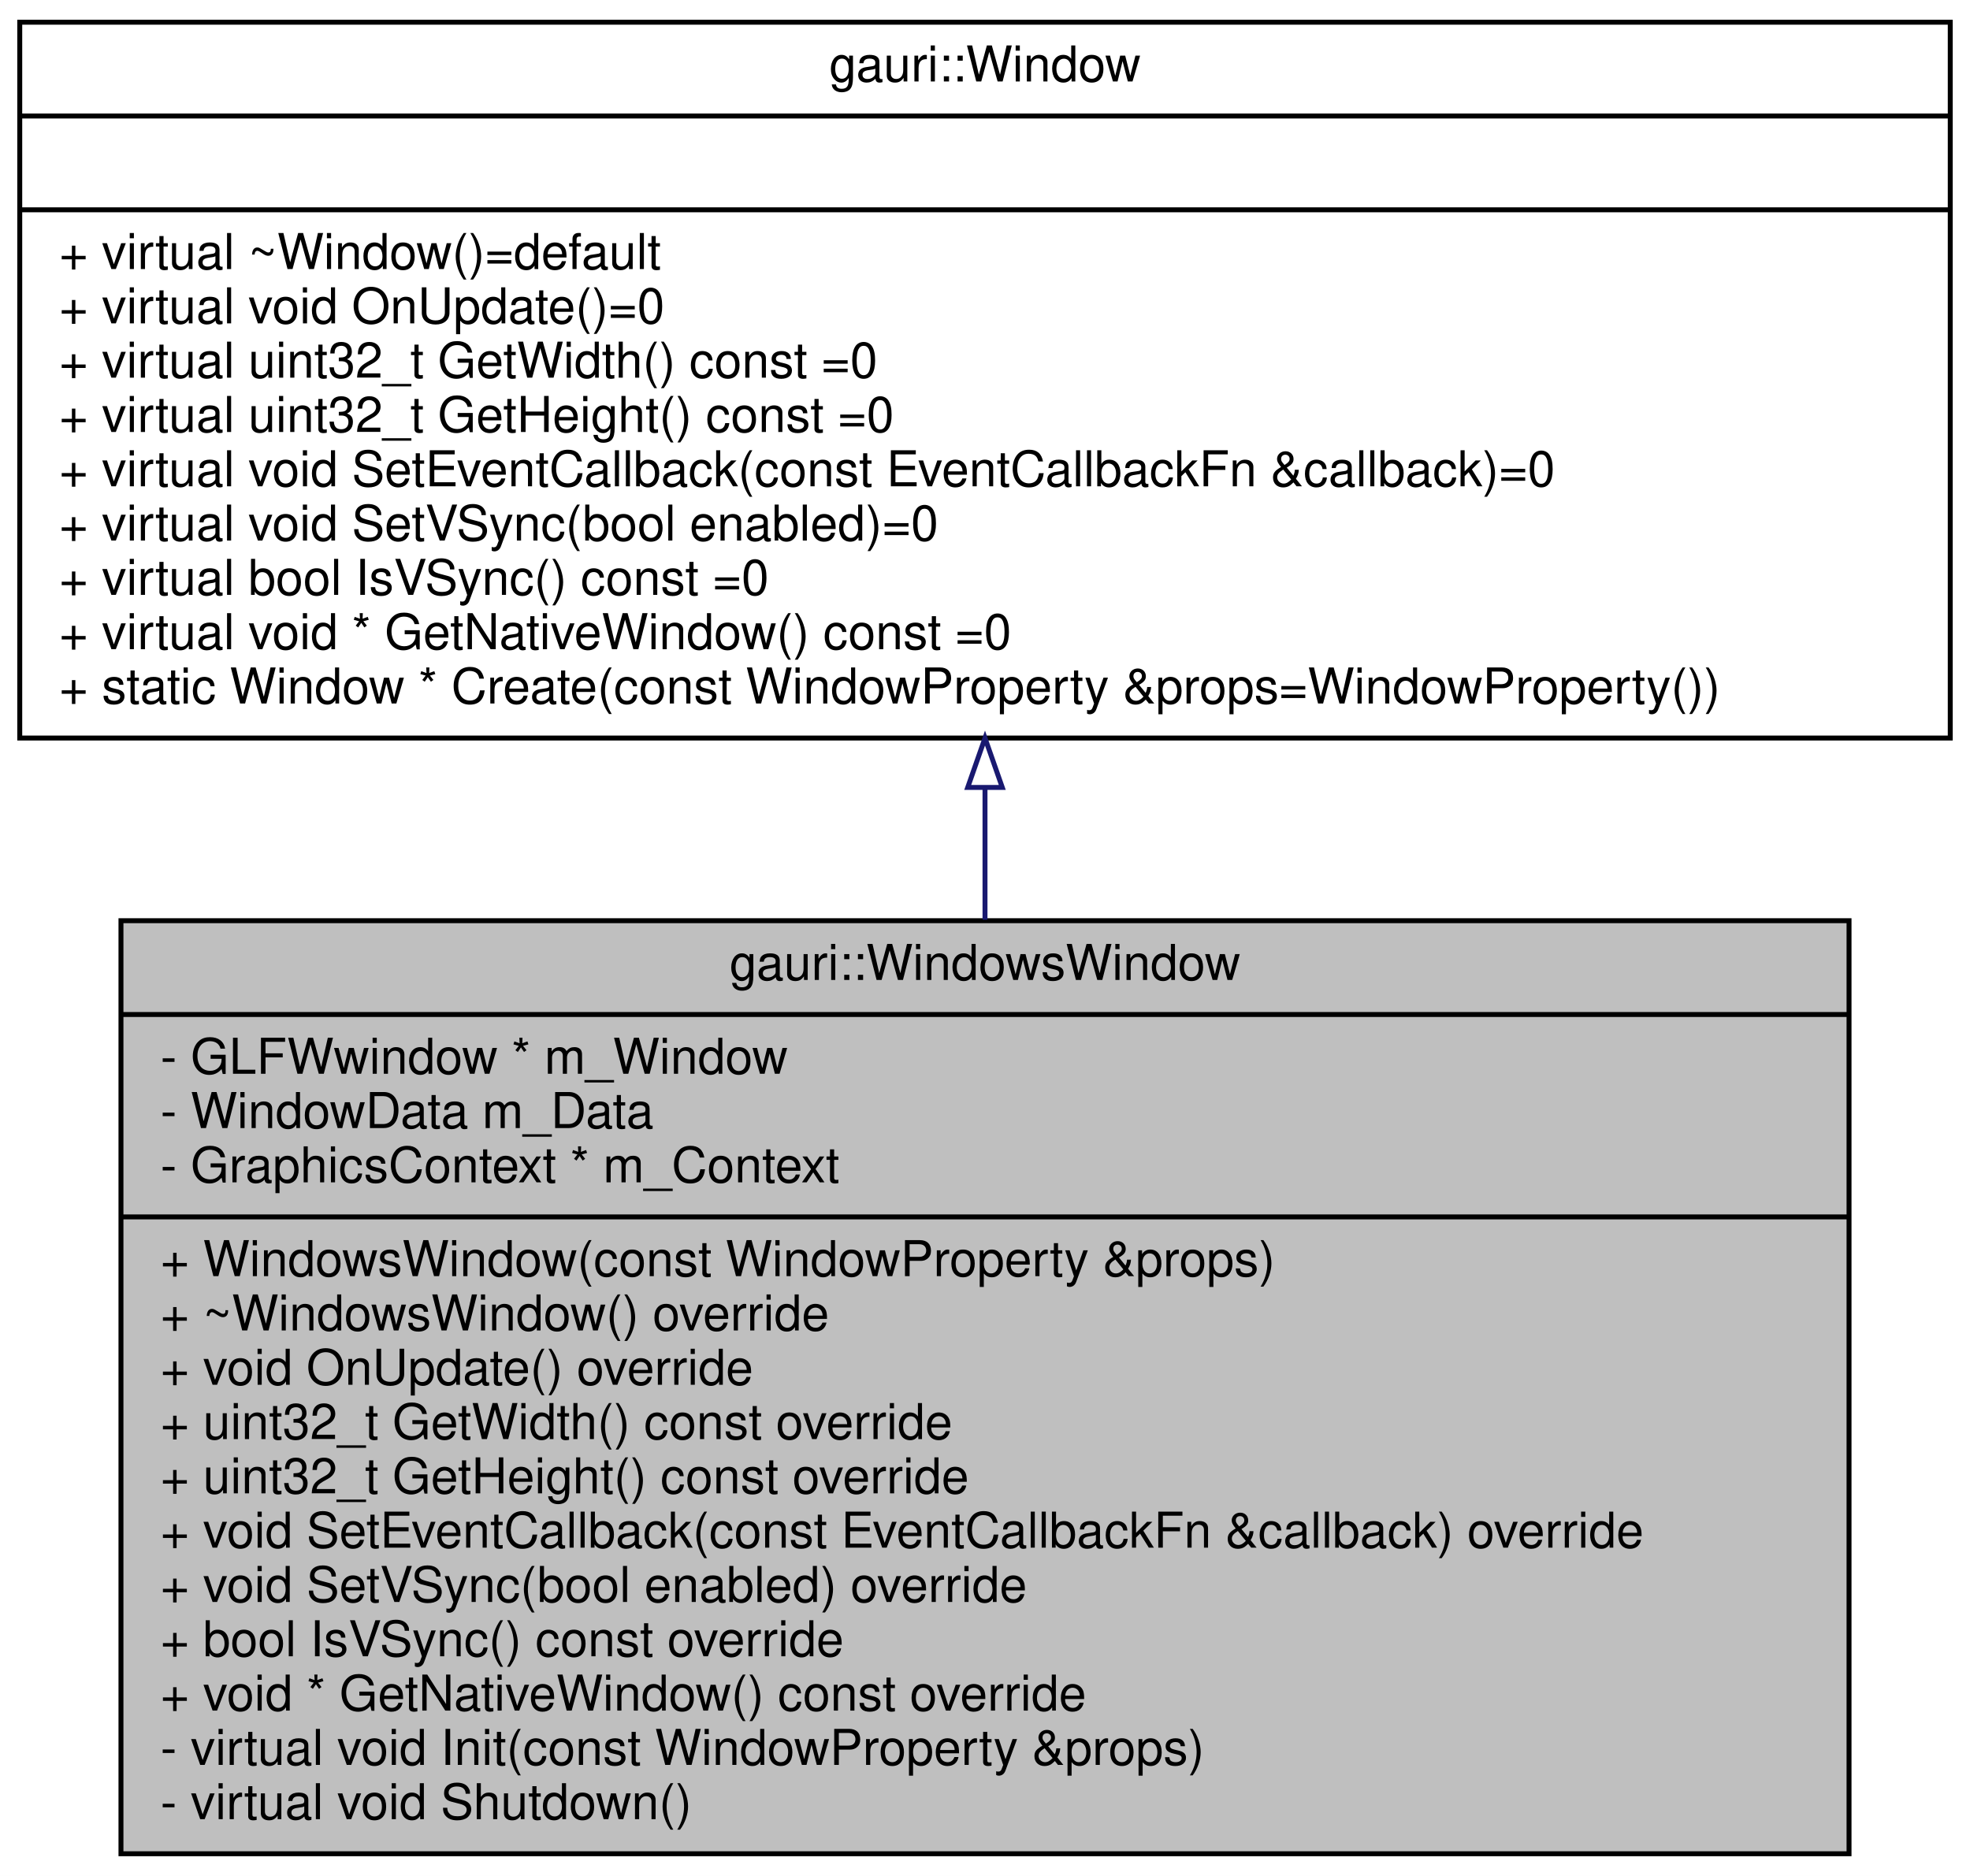
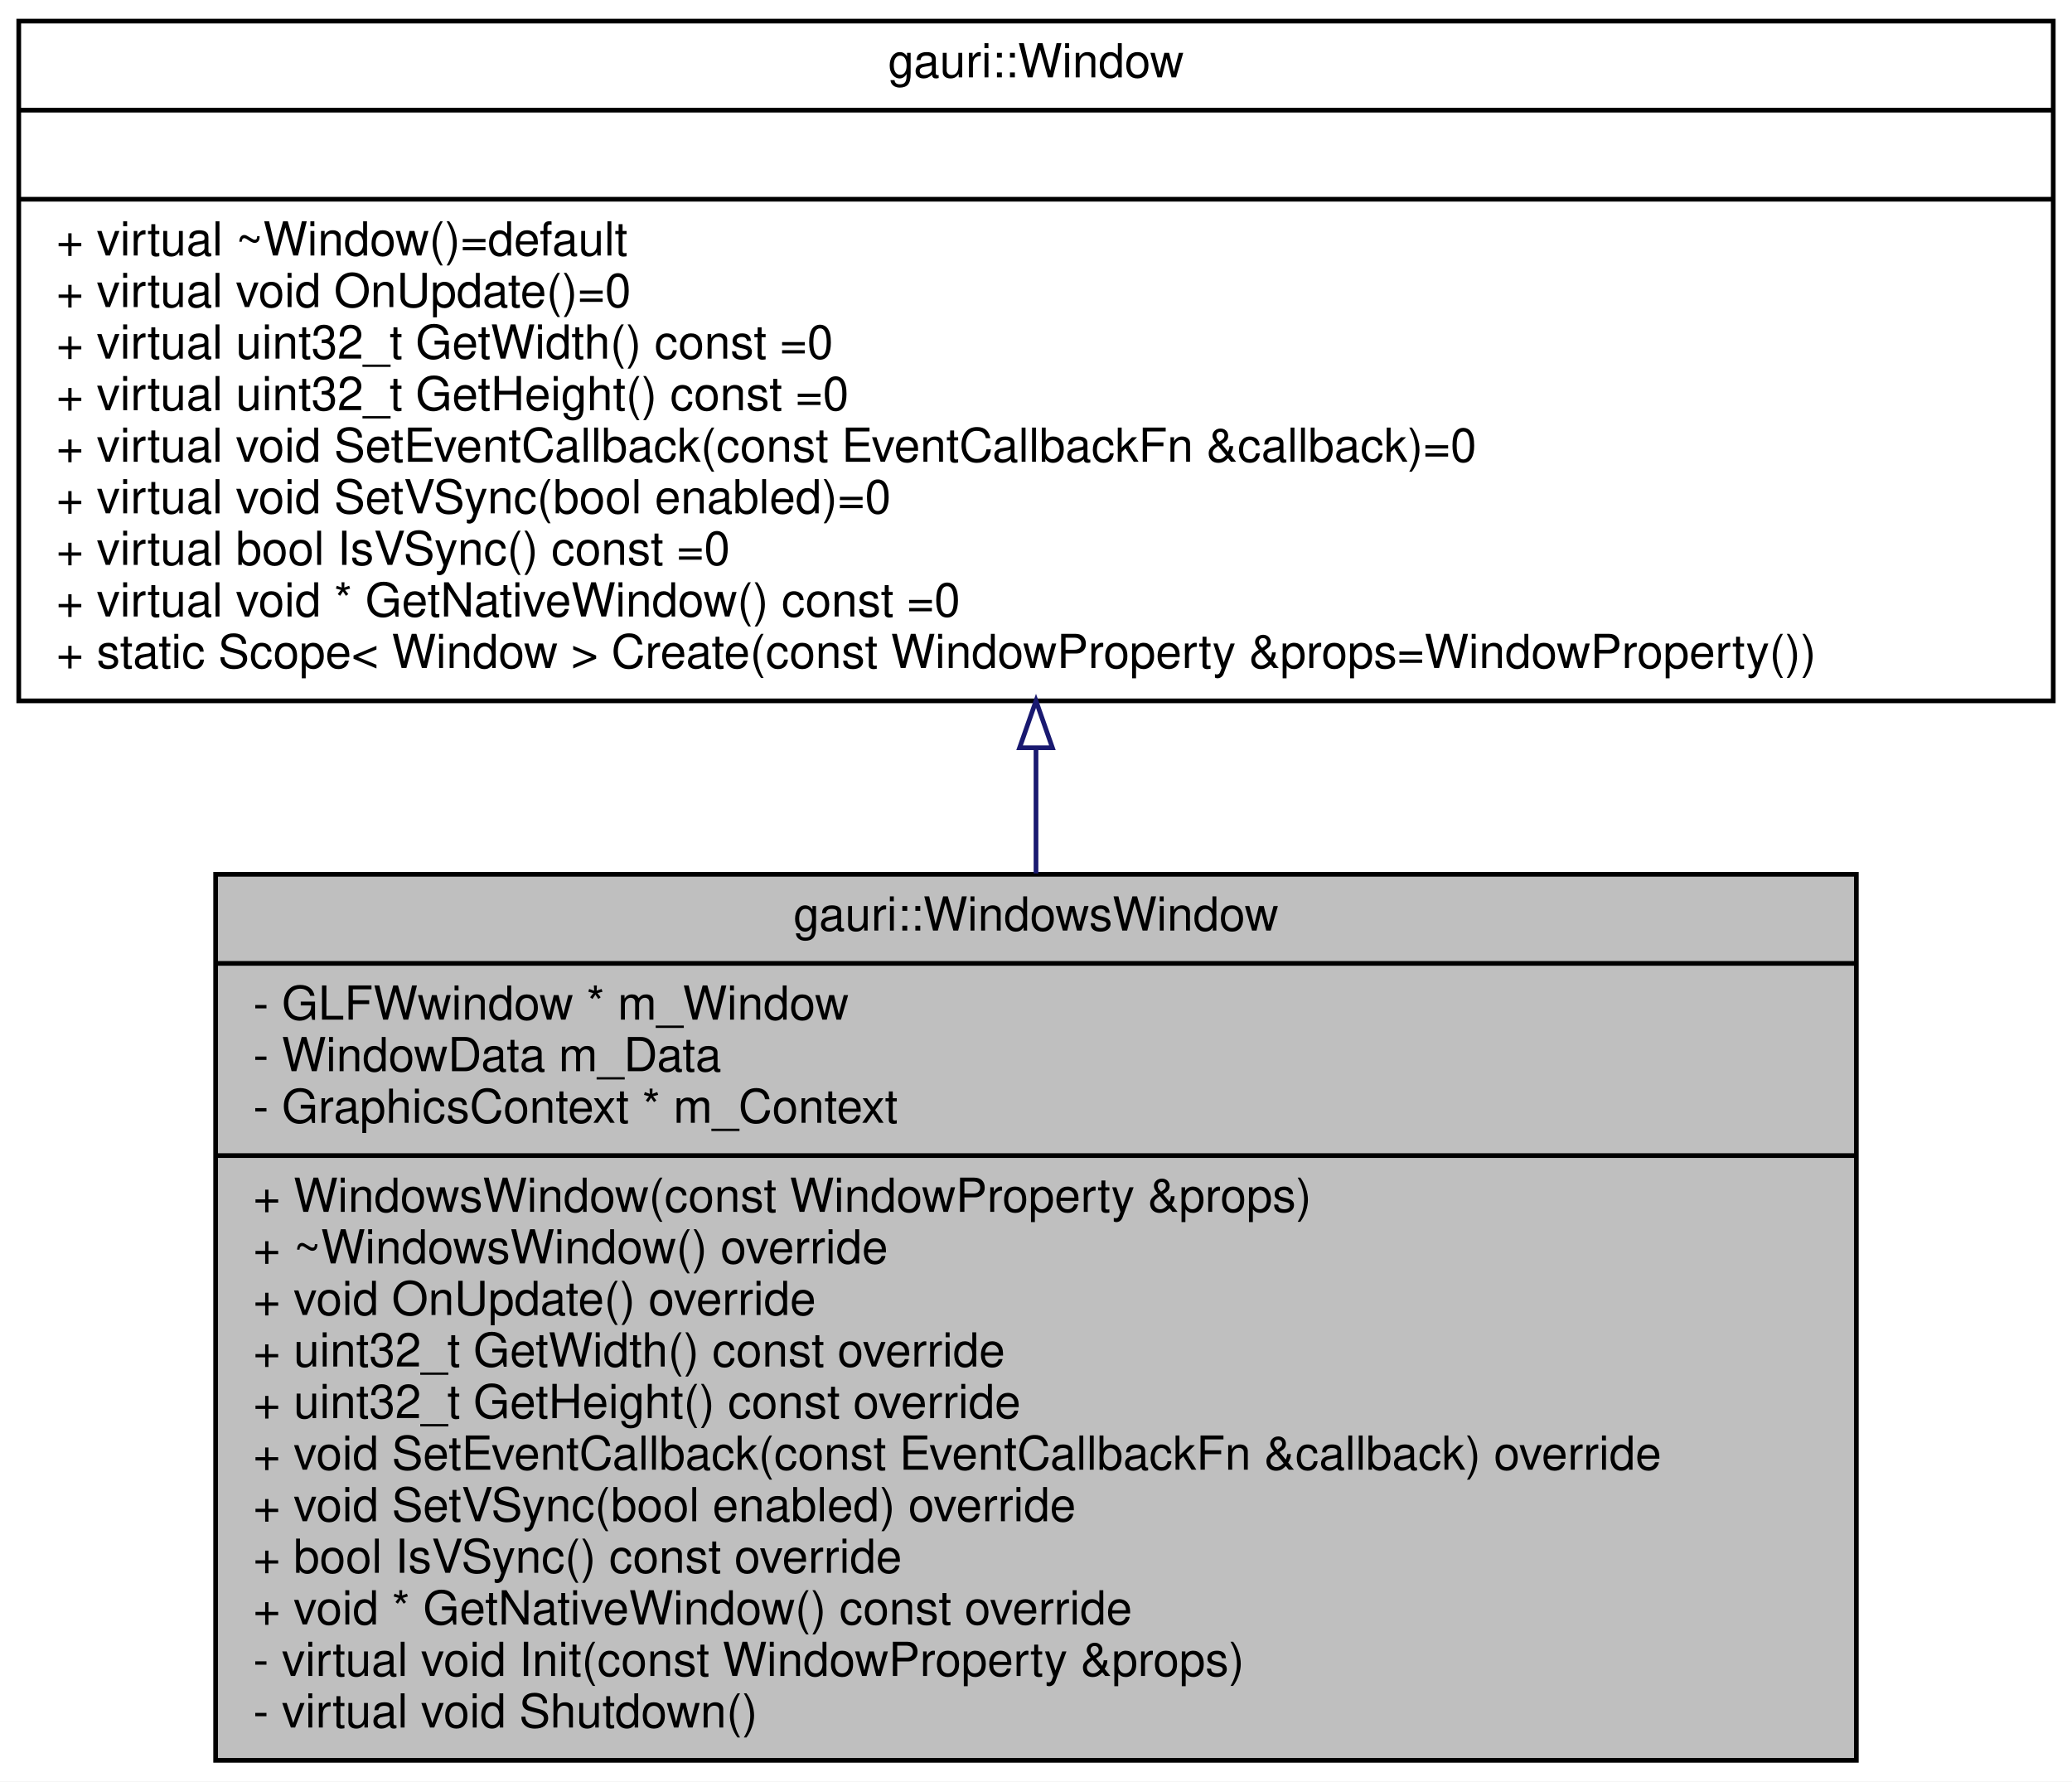
- <svg xmlns="http://www.w3.org/2000/svg" xmlns:xlink="http://www.w3.org/1999/xlink" width="399pt" height="380pt" viewBox="0.00 0.00 399.00 380.00">
+ <svg xmlns="http://www.w3.org/2000/svg" xmlns:xlink="http://www.w3.org/1999/xlink" width="442pt" height="380pt" viewBox="0.00 0.00 442.00 380.00">
  <g id="graph0" class="graph" transform="scale(1 1) rotate(0) translate(4 376)">
-     <polygon fill="white" stroke="transparent" points="-4,4 -4,-376 395,-376 395,4 -4,4" />
+     <polygon fill="white" stroke="transparent" points="-4,4 -4,-376 438,-376 438,4 -4,4" />
    <g id="node1" class="node">
      <g id="a_node1">
        <a xlink:title=" ">
-           <polygon fill="#bfbfbf" stroke="black" points="20.5,-0.5 20.5,-189.5 370.5,-189.5 370.5,-0.5 20.5,-0.5" />
-           <text text-anchor="middle" x="195.5" y="-177.5" font-family="Helvetica,sans-Serif" font-size="10.00">gauri::WindowsWindow</text>
-           <polyline fill="none" stroke="black" points="20.5,-170.5 370.5,-170.5 " />
-           <text text-anchor="start" x="28.5" y="-158.5" font-family="Helvetica,sans-Serif" font-size="10.00">- GLFWwindow * m_Window</text>
-           <text text-anchor="start" x="28.5" y="-147.5" font-family="Helvetica,sans-Serif" font-size="10.00">- WindowData m_Data</text>
-           <text text-anchor="start" x="28.5" y="-136.5" font-family="Helvetica,sans-Serif" font-size="10.00">- GraphicsContext * m_Context</text>
-           <polyline fill="none" stroke="black" points="20.5,-129.5 370.5,-129.5 " />
-           <text text-anchor="start" x="28.5" y="-117.5" font-family="Helvetica,sans-Serif" font-size="10.00">+ WindowsWindow(const WindowProperty &amp;props)</text>
-           <text text-anchor="start" x="28.5" y="-106.5" font-family="Helvetica,sans-Serif" font-size="10.00">+ ~WindowsWindow() override</text>
-           <text text-anchor="start" x="28.5" y="-95.5" font-family="Helvetica,sans-Serif" font-size="10.00">+ void OnUpdate() override</text>
-           <text text-anchor="start" x="28.5" y="-84.5" font-family="Helvetica,sans-Serif" font-size="10.00">+ uint32_t GetWidth() const override</text>
-           <text text-anchor="start" x="28.5" y="-73.5" font-family="Helvetica,sans-Serif" font-size="10.00">+ uint32_t GetHeight() const override</text>
-           <text text-anchor="start" x="28.5" y="-62.5" font-family="Helvetica,sans-Serif" font-size="10.00">+ void SetEventCallback(const EventCallbackFn &amp;callback) override</text>
-           <text text-anchor="start" x="28.5" y="-51.5" font-family="Helvetica,sans-Serif" font-size="10.00">+ void SetVSync(bool enabled) override</text>
-           <text text-anchor="start" x="28.5" y="-40.5" font-family="Helvetica,sans-Serif" font-size="10.00">+ bool IsVSync() const override</text>
-           <text text-anchor="start" x="28.5" y="-29.5" font-family="Helvetica,sans-Serif" font-size="10.00">+ void * GetNativeWindow() const override</text>
-           <text text-anchor="start" x="28.5" y="-18.5" font-family="Helvetica,sans-Serif" font-size="10.00">- virtual void Init(const WindowProperty &amp;props)</text>
-           <text text-anchor="start" x="28.5" y="-7.5" font-family="Helvetica,sans-Serif" font-size="10.00">- virtual void Shutdown()</text>
+           <polygon fill="#bfbfbf" stroke="black" points="42,-0.5 42,-189.5 392,-189.5 392,-0.5 42,-0.5" />
+           <text text-anchor="middle" x="217" y="-177.5" font-family="Helvetica,sans-Serif" font-size="10.00">gauri::WindowsWindow</text>
+           <polyline fill="none" stroke="black" points="42,-170.5 392,-170.5 " />
+           <text text-anchor="start" x="50" y="-158.5" font-family="Helvetica,sans-Serif" font-size="10.00">- GLFWwindow * m_Window</text>
+           <text text-anchor="start" x="50" y="-147.5" font-family="Helvetica,sans-Serif" font-size="10.00">- WindowData m_Data</text>
+           <text text-anchor="start" x="50" y="-136.5" font-family="Helvetica,sans-Serif" font-size="10.00">- GraphicsContext * m_Context</text>
+           <polyline fill="none" stroke="black" points="42,-129.5 392,-129.5 " />
+           <text text-anchor="start" x="50" y="-117.5" font-family="Helvetica,sans-Serif" font-size="10.00">+ WindowsWindow(const WindowProperty &amp;props)</text>
+           <text text-anchor="start" x="50" y="-106.5" font-family="Helvetica,sans-Serif" font-size="10.00">+ ~WindowsWindow() override</text>
+           <text text-anchor="start" x="50" y="-95.5" font-family="Helvetica,sans-Serif" font-size="10.00">+ void OnUpdate() override</text>
+           <text text-anchor="start" x="50" y="-84.5" font-family="Helvetica,sans-Serif" font-size="10.00">+ uint32_t GetWidth() const override</text>
+           <text text-anchor="start" x="50" y="-73.5" font-family="Helvetica,sans-Serif" font-size="10.00">+ uint32_t GetHeight() const override</text>
+           <text text-anchor="start" x="50" y="-62.5" font-family="Helvetica,sans-Serif" font-size="10.00">+ void SetEventCallback(const EventCallbackFn &amp;callback) override</text>
+           <text text-anchor="start" x="50" y="-51.5" font-family="Helvetica,sans-Serif" font-size="10.00">+ void SetVSync(bool enabled) override</text>
+           <text text-anchor="start" x="50" y="-40.5" font-family="Helvetica,sans-Serif" font-size="10.00">+ bool IsVSync() const override</text>
+           <text text-anchor="start" x="50" y="-29.5" font-family="Helvetica,sans-Serif" font-size="10.00">+ void * GetNativeWindow() const override</text>
+           <text text-anchor="start" x="50" y="-18.5" font-family="Helvetica,sans-Serif" font-size="10.00">- virtual void Init(const WindowProperty &amp;props)</text>
+           <text text-anchor="start" x="50" y="-7.5" font-family="Helvetica,sans-Serif" font-size="10.00">- virtual void Shutdown()</text>
        </a>
      </g>
    </g>
    <g id="node2" class="node">
      <g id="a_node2">
        <a xlink:href="classgauri_1_1Window.html" target="_top" xlink:title=" ">
-           <polygon fill="white" stroke="black" points="0,-226.5 0,-371.5 391,-371.5 391,-226.5 0,-226.5" />
-           <text text-anchor="middle" x="195.5" y="-359.5" font-family="Helvetica,sans-Serif" font-size="10.00">gauri::Window</text>
-           <polyline fill="none" stroke="black" points="0,-352.5 391,-352.5 " />
-           <text text-anchor="middle" x="195.5" y="-340.5" font-family="Helvetica,sans-Serif" font-size="10.00"> </text>
-           <polyline fill="none" stroke="black" points="0,-333.5 391,-333.5 " />
+           <polygon fill="white" stroke="black" points="0,-226.5 0,-371.5 434,-371.5 434,-226.5 0,-226.5" />
+           <text text-anchor="middle" x="217" y="-359.5" font-family="Helvetica,sans-Serif" font-size="10.00">gauri::Window</text>
+           <polyline fill="none" stroke="black" points="0,-352.5 434,-352.5 " />
+           <text text-anchor="middle" x="217" y="-340.5" font-family="Helvetica,sans-Serif" font-size="10.00"> </text>
+           <polyline fill="none" stroke="black" points="0,-333.5 434,-333.5 " />
          <text text-anchor="start" x="8" y="-321.5" font-family="Helvetica,sans-Serif" font-size="10.00">+ virtual ~Window()=default</text>
          <text text-anchor="start" x="8" y="-310.5" font-family="Helvetica,sans-Serif" font-size="10.00">+ virtual void OnUpdate()=0</text>
          <text text-anchor="start" x="8" y="-299.5" font-family="Helvetica,sans-Serif" font-size="10.00">+ virtual uint32_t GetWidth() const =0</text>
          <text text-anchor="start" x="8" y="-288.5" font-family="Helvetica,sans-Serif" font-size="10.00">+ virtual uint32_t GetHeight() const =0</text>
          <text text-anchor="start" x="8" y="-277.5" font-family="Helvetica,sans-Serif" font-size="10.00">+ virtual void SetEventCallback(const EventCallbackFn &amp;callback)=0</text>
          <text text-anchor="start" x="8" y="-266.5" font-family="Helvetica,sans-Serif" font-size="10.00">+ virtual void SetVSync(bool enabled)=0</text>
          <text text-anchor="start" x="8" y="-255.5" font-family="Helvetica,sans-Serif" font-size="10.00">+ virtual bool IsVSync() const =0</text>
          <text text-anchor="start" x="8" y="-244.5" font-family="Helvetica,sans-Serif" font-size="10.00">+ virtual void * GetNativeWindow() const =0</text>
-           <text text-anchor="start" x="8" y="-233.5" font-family="Helvetica,sans-Serif" font-size="10.00">+ static Window * Create(const WindowProperty &amp;props=WindowProperty())</text>
+           <text text-anchor="start" x="8" y="-233.5" font-family="Helvetica,sans-Serif" font-size="10.00">+ static Scope&lt; Window &gt; Create(const WindowProperty &amp;props=WindowProperty())</text>
        </a>
      </g>
    </g>
    <g id="edge1" class="edge">
-       <path fill="none" stroke="midnightblue" d="M195.5,-216.32C195.5,-207.55 195.5,-198.58 195.5,-189.69" />
-       <polygon fill="none" stroke="midnightblue" points="192,-216.5 195.5,-226.5 199,-216.5 192,-216.5" />
+       <path fill="none" stroke="midnightblue" d="M217,-216.32C217,-207.55 217,-198.58 217,-189.69" />
+       <polygon fill="none" stroke="midnightblue" points="213.5,-216.5 217,-226.5 220.5,-216.5 213.5,-216.5" />
    </g>
  </g>
</svg>
